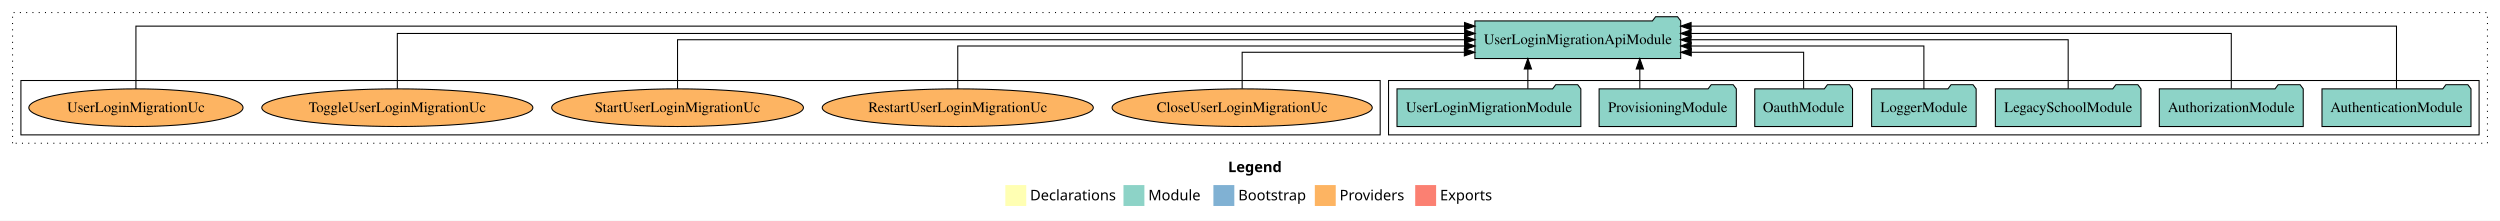
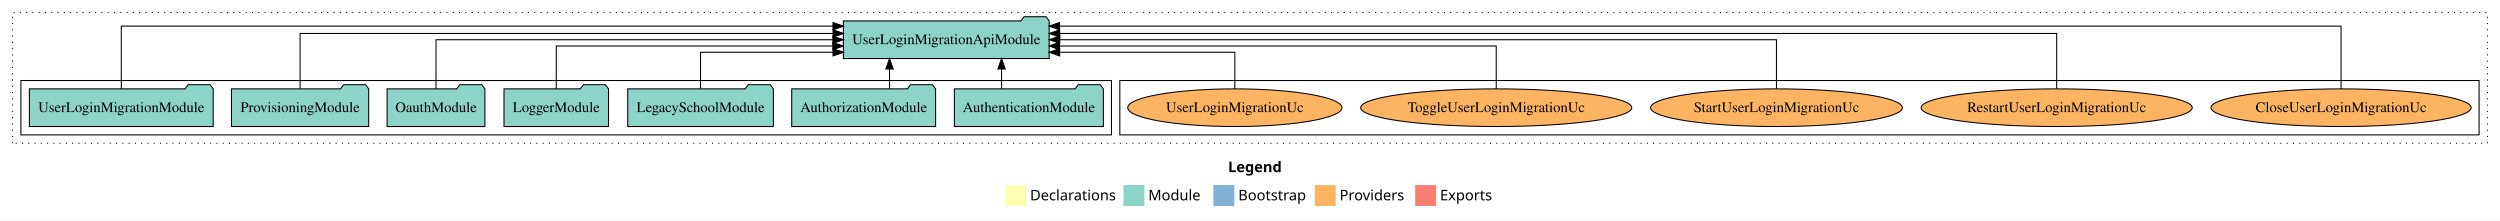
<svg xmlns="http://www.w3.org/2000/svg" width="2391pt" height="211pt" viewBox="0.00 0.00 2391.00 211.00">
  <g id="graph0" class="graph" transform="scale(1 1) rotate(0) translate(4 207)">
    <polygon fill="white" stroke="transparent" points="-4,4 -4,-207 2387,-207 2387,4 -4,4" />
    <text text-anchor="start" x="1170.51" y="-42.4" font-family="Times-12" font-weight="bold" font-size="14.00">Legend</text>
    <polygon fill="#ffffb3" stroke="transparent" points="957.5,-10 957.5,-30 977.5,-30 977.5,-10 957.5,-10" />
    <text text-anchor="start" x="981.13" y="-15.4" font-family="Times-12" font-size="14.00">  Declarations</text>
    <polygon fill="#8dd3c7" stroke="transparent" points="1070.5,-10 1070.5,-30 1090.5,-30 1090.5,-10 1070.5,-10" />
    <text text-anchor="start" x="1094.23" y="-15.4" font-family="Times-12" font-size="14.00">  Module</text>
    <polygon fill="#80b1d3" stroke="transparent" points="1156.5,-10 1156.5,-30 1176.5,-30 1176.5,-10 1156.5,-10" />
    <text text-anchor="start" x="1180.28" y="-15.4" font-family="Times-12" font-size="14.00">  Bootstrap</text>
    <polygon fill="#fdb462" stroke="transparent" points="1253.5,-10 1253.5,-30 1273.5,-30 1273.5,-10 1253.5,-10" />
    <text text-anchor="start" x="1277.17" y="-15.4" font-family="Times-12" font-size="14.00">  Providers</text>
    <polygon fill="#fb8072" stroke="transparent" points="1349.5,-10 1349.5,-30 1369.5,-30 1369.5,-10 1349.5,-10" />
    <text text-anchor="start" x="1373.23" y="-15.4" font-family="Times-12" font-size="14.00">  Exports</text>
    <g id="clust1" class="cluster">
      <polygon fill="none" stroke="black" stroke-dasharray="1,5" points="8,-70 8,-195 2375,-195 2375,-70 8,-70" />
    </g>
+     <g id="clust6" class="cluster">
+       <polygon fill="none" stroke="black" points="1067,-78 1067,-130 2367,-130 2367,-78 1067,-78" />
+     </g>
    <g id="clust3" class="cluster">
-       <polygon fill="none" stroke="black" points="1324,-78 1324,-130 2367,-130 2367,-78 1324,-78" />
-     </g>
-     <g id="clust6" class="cluster">
-       <polygon fill="none" stroke="black" points="16,-78 16,-130 1316,-130 1316,-78 16,-78" />
+       <polygon fill="none" stroke="black" points="16,-78 16,-130 1059,-130 1059,-78 16,-78" />
    </g>
    <g id="node1" class="node">
-       <polygon fill="#8dd3c7" stroke="black" points="2359.25,-122 2356.25,-126 2335.25,-126 2332.25,-122 2216.75,-122 2216.75,-86 2359.25,-86 2359.25,-122" />
-       <text text-anchor="middle" x="2288" y="-99.8" font-family="Times,serif" font-size="14.00">AuthenticationModule</text>
+       <polygon fill="#8dd3c7" stroke="black" points="1051.25,-122 1048.25,-126 1027.25,-126 1024.25,-122 908.75,-122 908.75,-86 1051.25,-86 1051.25,-122" />
+       <text text-anchor="middle" x="980" y="-99.8" font-family="Times,serif" font-size="14.00">AuthenticationModule</text>
    </g>
    <g id="node8" class="node">
-       <polygon fill="#8dd3c7" stroke="black" points="1603.41,-187 1600.41,-191 1579.41,-191 1576.41,-187 1406.59,-187 1406.59,-151 1603.41,-151 1603.41,-187" />
-       <text text-anchor="middle" x="1505" y="-164.8" font-family="Times,serif" font-size="14.00">UserLoginMigrationApiModule</text>
+       <polygon fill="#8dd3c7" stroke="black" points="999.41,-187 996.41,-191 975.41,-191 972.41,-187 802.59,-187 802.59,-151 999.41,-151 999.41,-187" />
+       <text text-anchor="middle" x="901" y="-164.8" font-family="Times,serif" font-size="14.00">UserLoginMigrationApiModule</text>
    </g>
    <g id="edge1" class="edge">
-       <path fill="none" stroke="black" d="M2288,-122.09C2288,-145.13 2288,-182 2288,-182 2288,-182 1613.37,-182 1613.37,-182" />
-       <polygon fill="black" stroke="black" points="1613.37,-178.5 1603.37,-182 1613.37,-185.5 1613.37,-178.5" />
+       <path fill="none" stroke="black" d="M953.91,-122.11C953.91,-122.11 953.91,-140.99 953.91,-140.99" />
+       <polygon fill="black" stroke="black" points="950.41,-140.99 953.91,-150.99 957.41,-140.99 950.41,-140.99" />
    </g>
    <g id="node2" class="node">
-       <polygon fill="#8dd3c7" stroke="black" points="2198.81,-122 2195.81,-126 2174.81,-126 2171.81,-122 2061.19,-122 2061.19,-86 2198.81,-86 2198.81,-122" />
-       <text text-anchor="middle" x="2130" y="-99.8" font-family="Times,serif" font-size="14.00">AuthorizationModule</text>
+       <polygon fill="#8dd3c7" stroke="black" points="890.81,-122 887.81,-126 866.81,-126 863.81,-122 753.19,-122 753.19,-86 890.81,-86 890.81,-122" />
+       <text text-anchor="middle" x="822" y="-99.8" font-family="Times,serif" font-size="14.00">AuthorizationModule</text>
    </g>
    <g id="edge2" class="edge">
-       <path fill="none" stroke="black" d="M2130,-122.28C2130,-143.32 2130,-175 2130,-175 2130,-175 1613.34,-175 1613.34,-175" />
-       <polygon fill="black" stroke="black" points="1613.34,-171.5 1603.34,-175 1613.34,-178.5 1613.34,-171.5" />
+       <path fill="none" stroke="black" d="M846.73,-122.11C846.73,-122.11 846.73,-140.99 846.73,-140.99" />
+       <polygon fill="black" stroke="black" points="843.23,-140.99 846.73,-150.99 850.23,-140.99 843.23,-140.99" />
    </g>
    <g id="node3" class="node">
-       <polygon fill="#8dd3c7" stroke="black" points="2043.63,-122 2040.63,-126 2019.63,-126 2016.63,-122 1904.37,-122 1904.37,-86 2043.63,-86 2043.63,-122" />
-       <text text-anchor="middle" x="1974" y="-99.8" font-family="Times,serif" font-size="14.00">LegacySchoolModule</text>
+       <polygon fill="#8dd3c7" stroke="black" points="735.63,-122 732.63,-126 711.63,-126 708.63,-122 596.37,-122 596.37,-86 735.63,-86 735.63,-122" />
+       <text text-anchor="middle" x="666" y="-99.8" font-family="Times,serif" font-size="14.00">LegacySchoolModule</text>
    </g>
    <g id="edge3" class="edge">
-       <path fill="none" stroke="black" d="M1974,-122.11C1974,-141.34 1974,-169 1974,-169 1974,-169 1613.32,-169 1613.32,-169" />
-       <polygon fill="black" stroke="black" points="1613.32,-165.5 1603.32,-169 1613.32,-172.5 1613.32,-165.5" />
+       <path fill="none" stroke="black" d="M666,-122.24C666,-137.57 666,-157 666,-157 666,-157 792.7,-157 792.7,-157" />
+       <polygon fill="black" stroke="black" points="792.7,-160.5 802.7,-157 792.7,-153.5 792.7,-160.5" />
    </g>
    <g id="node4" class="node">
-       <polygon fill="#8dd3c7" stroke="black" points="1885.98,-122 1882.98,-126 1861.98,-126 1858.98,-122 1786.02,-122 1786.02,-86 1885.98,-86 1885.98,-122" />
-       <text text-anchor="middle" x="1836" y="-99.8" font-family="Times,serif" font-size="14.00">LoggerModule</text>
+       <polygon fill="#8dd3c7" stroke="black" points="577.98,-122 574.98,-126 553.98,-126 550.98,-122 478.02,-122 478.02,-86 577.98,-86 577.98,-122" />
+       <text text-anchor="middle" x="528" y="-99.8" font-family="Times,serif" font-size="14.00">LoggerModule</text>
    </g>
    <g id="edge4" class="edge">
-       <path fill="none" stroke="black" d="M1836,-122.02C1836,-139.37 1836,-163 1836,-163 1836,-163 1613.41,-163 1613.41,-163" />
-       <polygon fill="black" stroke="black" points="1613.41,-159.5 1603.41,-163 1613.41,-166.5 1613.41,-159.5" />
+       <path fill="none" stroke="black" d="M528,-122.02C528,-139.37 528,-163 528,-163 528,-163 792.51,-163 792.51,-163" />
+       <polygon fill="black" stroke="black" points="792.51,-166.5 802.51,-163 792.51,-159.5 792.51,-166.5" />
    </g>
    <g id="node5" class="node">
-       <polygon fill="#8dd3c7" stroke="black" points="1767.76,-122 1764.76,-126 1743.76,-126 1740.76,-122 1674.24,-122 1674.24,-86 1767.76,-86 1767.76,-122" />
-       <text text-anchor="middle" x="1721" y="-99.8" font-family="Times,serif" font-size="14.00">OauthModule</text>
+       <polygon fill="#8dd3c7" stroke="black" points="459.76,-122 456.76,-126 435.76,-126 432.76,-122 366.24,-122 366.24,-86 459.76,-86 459.76,-122" />
+       <text text-anchor="middle" x="413" y="-99.8" font-family="Times,serif" font-size="14.00">OauthModule</text>
    </g>
    <g id="edge5" class="edge">
-       <path fill="none" stroke="black" d="M1721,-122.24C1721,-137.57 1721,-157 1721,-157 1721,-157 1613.52,-157 1613.52,-157" />
-       <polygon fill="black" stroke="black" points="1613.52,-153.5 1603.52,-157 1613.52,-160.5 1613.52,-153.5" />
+       <path fill="none" stroke="black" d="M413,-122.11C413,-141.34 413,-169 413,-169 413,-169 792.54,-169 792.54,-169" />
+       <polygon fill="black" stroke="black" points="792.54,-172.5 802.54,-169 792.54,-165.5 792.54,-172.5" />
    </g>
    <g id="node6" class="node">
-       <polygon fill="#8dd3c7" stroke="black" points="1656.61,-122 1653.61,-126 1632.61,-126 1629.61,-122 1525.39,-122 1525.39,-86 1656.61,-86 1656.61,-122" />
-       <text text-anchor="middle" x="1591" y="-99.8" font-family="Times,serif" font-size="14.00">ProvisioningModule</text>
+       <polygon fill="#8dd3c7" stroke="black" points="348.61,-122 345.61,-126 324.61,-126 321.61,-122 217.39,-122 217.39,-86 348.61,-86 348.61,-122" />
+       <text text-anchor="middle" x="283" y="-99.8" font-family="Times,serif" font-size="14.00">ProvisioningModule</text>
    </g>
    <g id="edge6" class="edge">
-       <path fill="none" stroke="black" d="M1564.32,-122.11C1564.32,-122.11 1564.32,-140.99 1564.32,-140.99" />
-       <polygon fill="black" stroke="black" points="1560.82,-140.99 1564.32,-150.99 1567.82,-140.99 1560.82,-140.99" />
+       <path fill="none" stroke="black" d="M283,-122.28C283,-143.32 283,-175 283,-175 283,-175 792.73,-175 792.73,-175" />
+       <polygon fill="black" stroke="black" points="792.73,-178.5 802.73,-175 792.73,-171.5 792.73,-178.5" />
    </g>
    <g id="node7" class="node">
-       <polygon fill="#8dd3c7" stroke="black" points="1507.91,-122 1504.91,-126 1483.91,-126 1480.91,-122 1332.09,-122 1332.09,-86 1507.91,-86 1507.91,-122" />
-       <text text-anchor="middle" x="1420" y="-99.8" font-family="Times,serif" font-size="14.00">UserLoginMigrationModule</text>
+       <polygon fill="#8dd3c7" stroke="black" points="199.91,-122 196.91,-126 175.91,-126 172.91,-122 24.09,-122 24.09,-86 199.91,-86 199.91,-122" />
+       <text text-anchor="middle" x="112" y="-99.8" font-family="Times,serif" font-size="14.00">UserLoginMigrationModule</text>
    </g>
    <g id="edge7" class="edge">
-       <path fill="none" stroke="black" d="M1457.25,-122.11C1457.25,-122.11 1457.25,-140.99 1457.25,-140.99" />
-       <polygon fill="black" stroke="black" points="1453.75,-140.99 1457.25,-150.99 1460.75,-140.99 1453.75,-140.99" />
+       <path fill="none" stroke="black" d="M112,-122.09C112,-145.13 112,-182 112,-182 112,-182 792.67,-182 792.67,-182" />
+       <polygon fill="black" stroke="black" points="792.67,-185.5 802.67,-182 792.67,-178.5 792.67,-185.5" />
    </g>
    <g id="node9" class="node">
-       <ellipse fill="#fdb462" stroke="black" cx="1184" cy="-104" rx="124.42" ry="18" />
-       <text text-anchor="middle" x="1184" y="-99.8" font-family="Times,serif" font-size="14.00">CloseUserLoginMigrationUc</text>
+       <ellipse fill="#fdb462" stroke="black" cx="2235" cy="-104" rx="124.42" ry="18" />
+       <text text-anchor="middle" x="2235" y="-99.8" font-family="Times,serif" font-size="14.00">CloseUserLoginMigrationUc</text>
    </g>
    <g id="edge8" class="edge">
-       <path fill="none" stroke="black" d="M1184,-122.24C1184,-137.57 1184,-157 1184,-157 1184,-157 1396.51,-157 1396.51,-157" />
-       <polygon fill="black" stroke="black" points="1396.51,-160.5 1406.51,-157 1396.51,-153.5 1396.51,-160.5" />
+       <path fill="none" stroke="black" d="M2235,-122.09C2235,-145.13 2235,-182 2235,-182 2235,-182 1009.36,-182 1009.36,-182" />
+       <polygon fill="black" stroke="black" points="1009.36,-178.5 999.36,-182 1009.36,-185.5 1009.36,-178.5" />
    </g>
    <g id="node10" class="node">
-       <ellipse fill="#fdb462" stroke="black" cx="912" cy="-104" rx="129.63" ry="18" />
-       <text text-anchor="middle" x="912" y="-99.8" font-family="Times,serif" font-size="14.00">RestartUserLoginMigrationUc</text>
+       <ellipse fill="#fdb462" stroke="black" cx="1963" cy="-104" rx="129.63" ry="18" />
+       <text text-anchor="middle" x="1963" y="-99.8" font-family="Times,serif" font-size="14.00">RestartUserLoginMigrationUc</text>
    </g>
    <g id="edge9" class="edge">
-       <path fill="none" stroke="black" d="M912,-122.02C912,-139.37 912,-163 912,-163 912,-163 1396.75,-163 1396.75,-163" />
-       <polygon fill="black" stroke="black" points="1396.75,-166.5 1406.75,-163 1396.75,-159.5 1396.75,-166.5" />
+       <path fill="none" stroke="black" d="M1963,-122.28C1963,-143.32 1963,-175 1963,-175 1963,-175 1009.48,-175 1009.48,-175" />
+       <polygon fill="black" stroke="black" points="1009.48,-171.5 999.48,-175 1009.48,-178.5 1009.48,-171.5" />
    </g>
    <g id="node11" class="node">
-       <ellipse fill="#fdb462" stroke="black" cx="644" cy="-104" rx="120.4" ry="18" />
-       <text text-anchor="middle" x="644" y="-99.8" font-family="Times,serif" font-size="14.00">StartUserLoginMigrationUc</text>
+       <ellipse fill="#fdb462" stroke="black" cx="1695" cy="-104" rx="120.4" ry="18" />
+       <text text-anchor="middle" x="1695" y="-99.8" font-family="Times,serif" font-size="14.00">StartUserLoginMigrationUc</text>
    </g>
    <g id="edge10" class="edge">
-       <path fill="none" stroke="black" d="M644,-122.11C644,-141.34 644,-169 644,-169 644,-169 1396.65,-169 1396.65,-169" />
-       <polygon fill="black" stroke="black" points="1396.65,-172.5 1406.65,-169 1396.65,-165.5 1396.65,-172.5" />
+       <path fill="none" stroke="black" d="M1695,-122.11C1695,-141.34 1695,-169 1695,-169 1695,-169 1009.56,-169 1009.56,-169" />
+       <polygon fill="black" stroke="black" points="1009.56,-165.5 999.56,-169 1009.56,-172.5 1009.56,-165.5" />
    </g>
    <g id="node12" class="node">
-       <ellipse fill="#fdb462" stroke="black" cx="376" cy="-104" rx="129.64" ry="18" />
-       <text text-anchor="middle" x="376" y="-99.8" font-family="Times,serif" font-size="14.00">ToggleUserLoginMigrationUc</text>
+       <ellipse fill="#fdb462" stroke="black" cx="1427" cy="-104" rx="129.64" ry="18" />
+       <text text-anchor="middle" x="1427" y="-99.8" font-family="Times,serif" font-size="14.00">ToggleUserLoginMigrationUc</text>
    </g>
    <g id="edge11" class="edge">
-       <path fill="none" stroke="black" d="M376,-122.28C376,-143.32 376,-175 376,-175 376,-175 1396.78,-175 1396.78,-175" />
-       <polygon fill="black" stroke="black" points="1396.78,-178.5 1406.78,-175 1396.78,-171.5 1396.78,-178.5" />
+       <path fill="none" stroke="black" d="M1427,-122.02C1427,-139.37 1427,-163 1427,-163 1427,-163 1009.32,-163 1009.32,-163" />
+       <polygon fill="black" stroke="black" points="1009.32,-159.5 999.32,-163 1009.32,-166.5 1009.32,-159.5" />
    </g>
    <g id="node13" class="node">
-       <ellipse fill="#fdb462" stroke="black" cx="126" cy="-104" rx="102.43" ry="18" />
-       <text text-anchor="middle" x="126" y="-99.8" font-family="Times,serif" font-size="14.00">UserLoginMigrationUc</text>
+       <ellipse fill="#fdb462" stroke="black" cx="1177" cy="-104" rx="102.43" ry="18" />
+       <text text-anchor="middle" x="1177" y="-99.8" font-family="Times,serif" font-size="14.00">UserLoginMigrationUc</text>
    </g>
    <g id="edge12" class="edge">
-       <path fill="none" stroke="black" d="M126,-122.09C126,-145.13 126,-182 126,-182 126,-182 1396.66,-182 1396.66,-182" />
-       <polygon fill="black" stroke="black" points="1396.66,-185.5 1406.66,-182 1396.66,-178.5 1396.66,-185.5" />
+       <path fill="none" stroke="black" d="M1177,-122.24C1177,-137.57 1177,-157 1177,-157 1177,-157 1009.47,-157 1009.47,-157" />
+       <polygon fill="black" stroke="black" points="1009.47,-153.5 999.47,-157 1009.47,-160.5 1009.47,-153.5" />
    </g>
  </g>
</svg>
